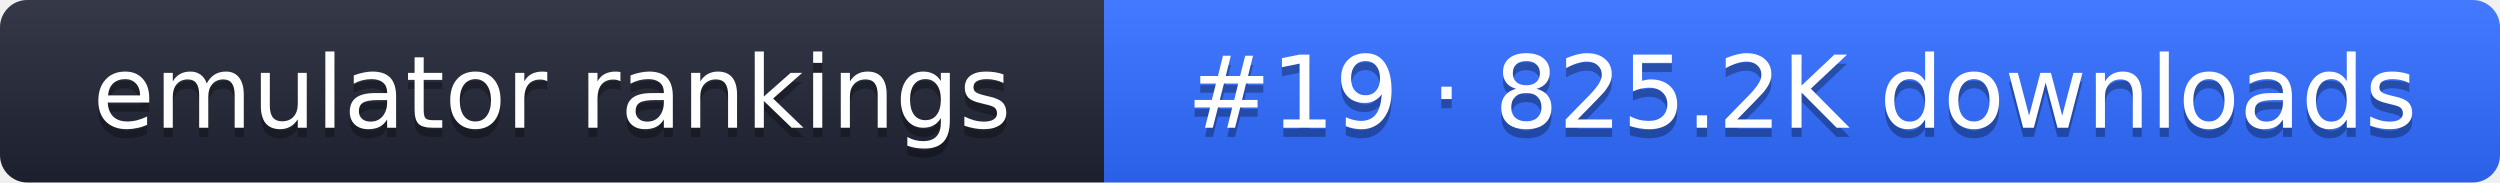
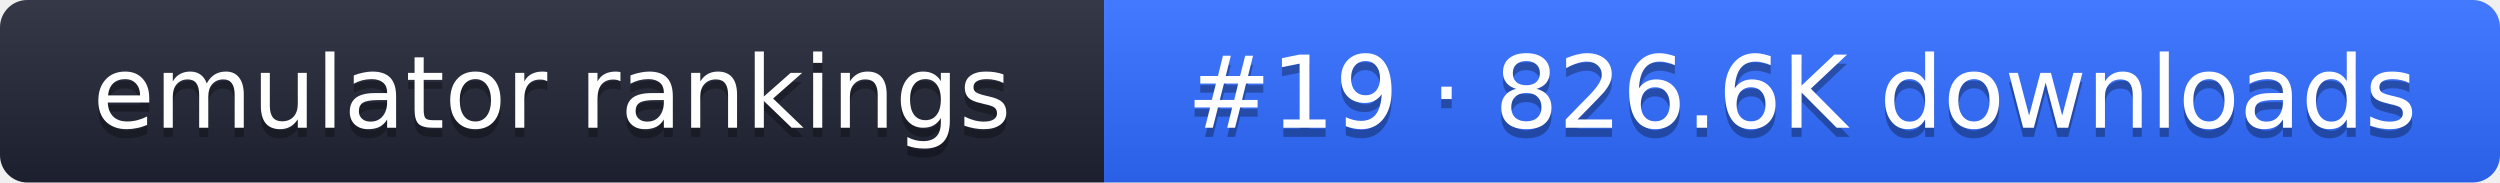
- <svg xmlns="http://www.w3.org/2000/svg" width="274" height="20" role="img" aria-label="emulator rankings: #19 · 825.2K downloads">
+ <svg xmlns="http://www.w3.org/2000/svg" width="274" height="20" role="img" aria-label="emulator rankings: #19 · 826.6K downloads">
  <linearGradient id="g" x2="0" y2="100%">
    <stop offset="0" stop-color="#fff" stop-opacity=".1" />
    <stop offset="1" stop-opacity=".1" />
  </linearGradient>
  <clipPath id="r">
    <rect width="274" height="20" rx="3" fill="#fff" />
  </clipPath>
  <g clip-path="url(#r)">
    <rect width="121" height="20" fill="#1f2433" />
    <rect x="121" width="153" height="20" fill="#2f6bff" />
    <rect width="274" height="20" fill="url(#g)" />
  </g>
  <g fill="#fff" text-anchor="middle" font-family="Verdana,DejaVu Sans,sans-serif" font-size="11">
    <text x="60.5" y="15" fill="#010101" fill-opacity=".3">emulator rankings</text>
    <text x="60.5" y="14">emulator rankings</text>
-     <text x="197.5" y="15" fill="#010101" fill-opacity=".3">#19 · 825.2K downloads</text>
-     <text x="197.5" y="14">#19 · 825.2K downloads</text>
+     <text x="197.5" y="15" fill="#010101" fill-opacity=".3">#19 · 826.6K downloads</text>
+     <text x="197.5" y="14">#19 · 826.6K downloads</text>
  </g>
</svg>
